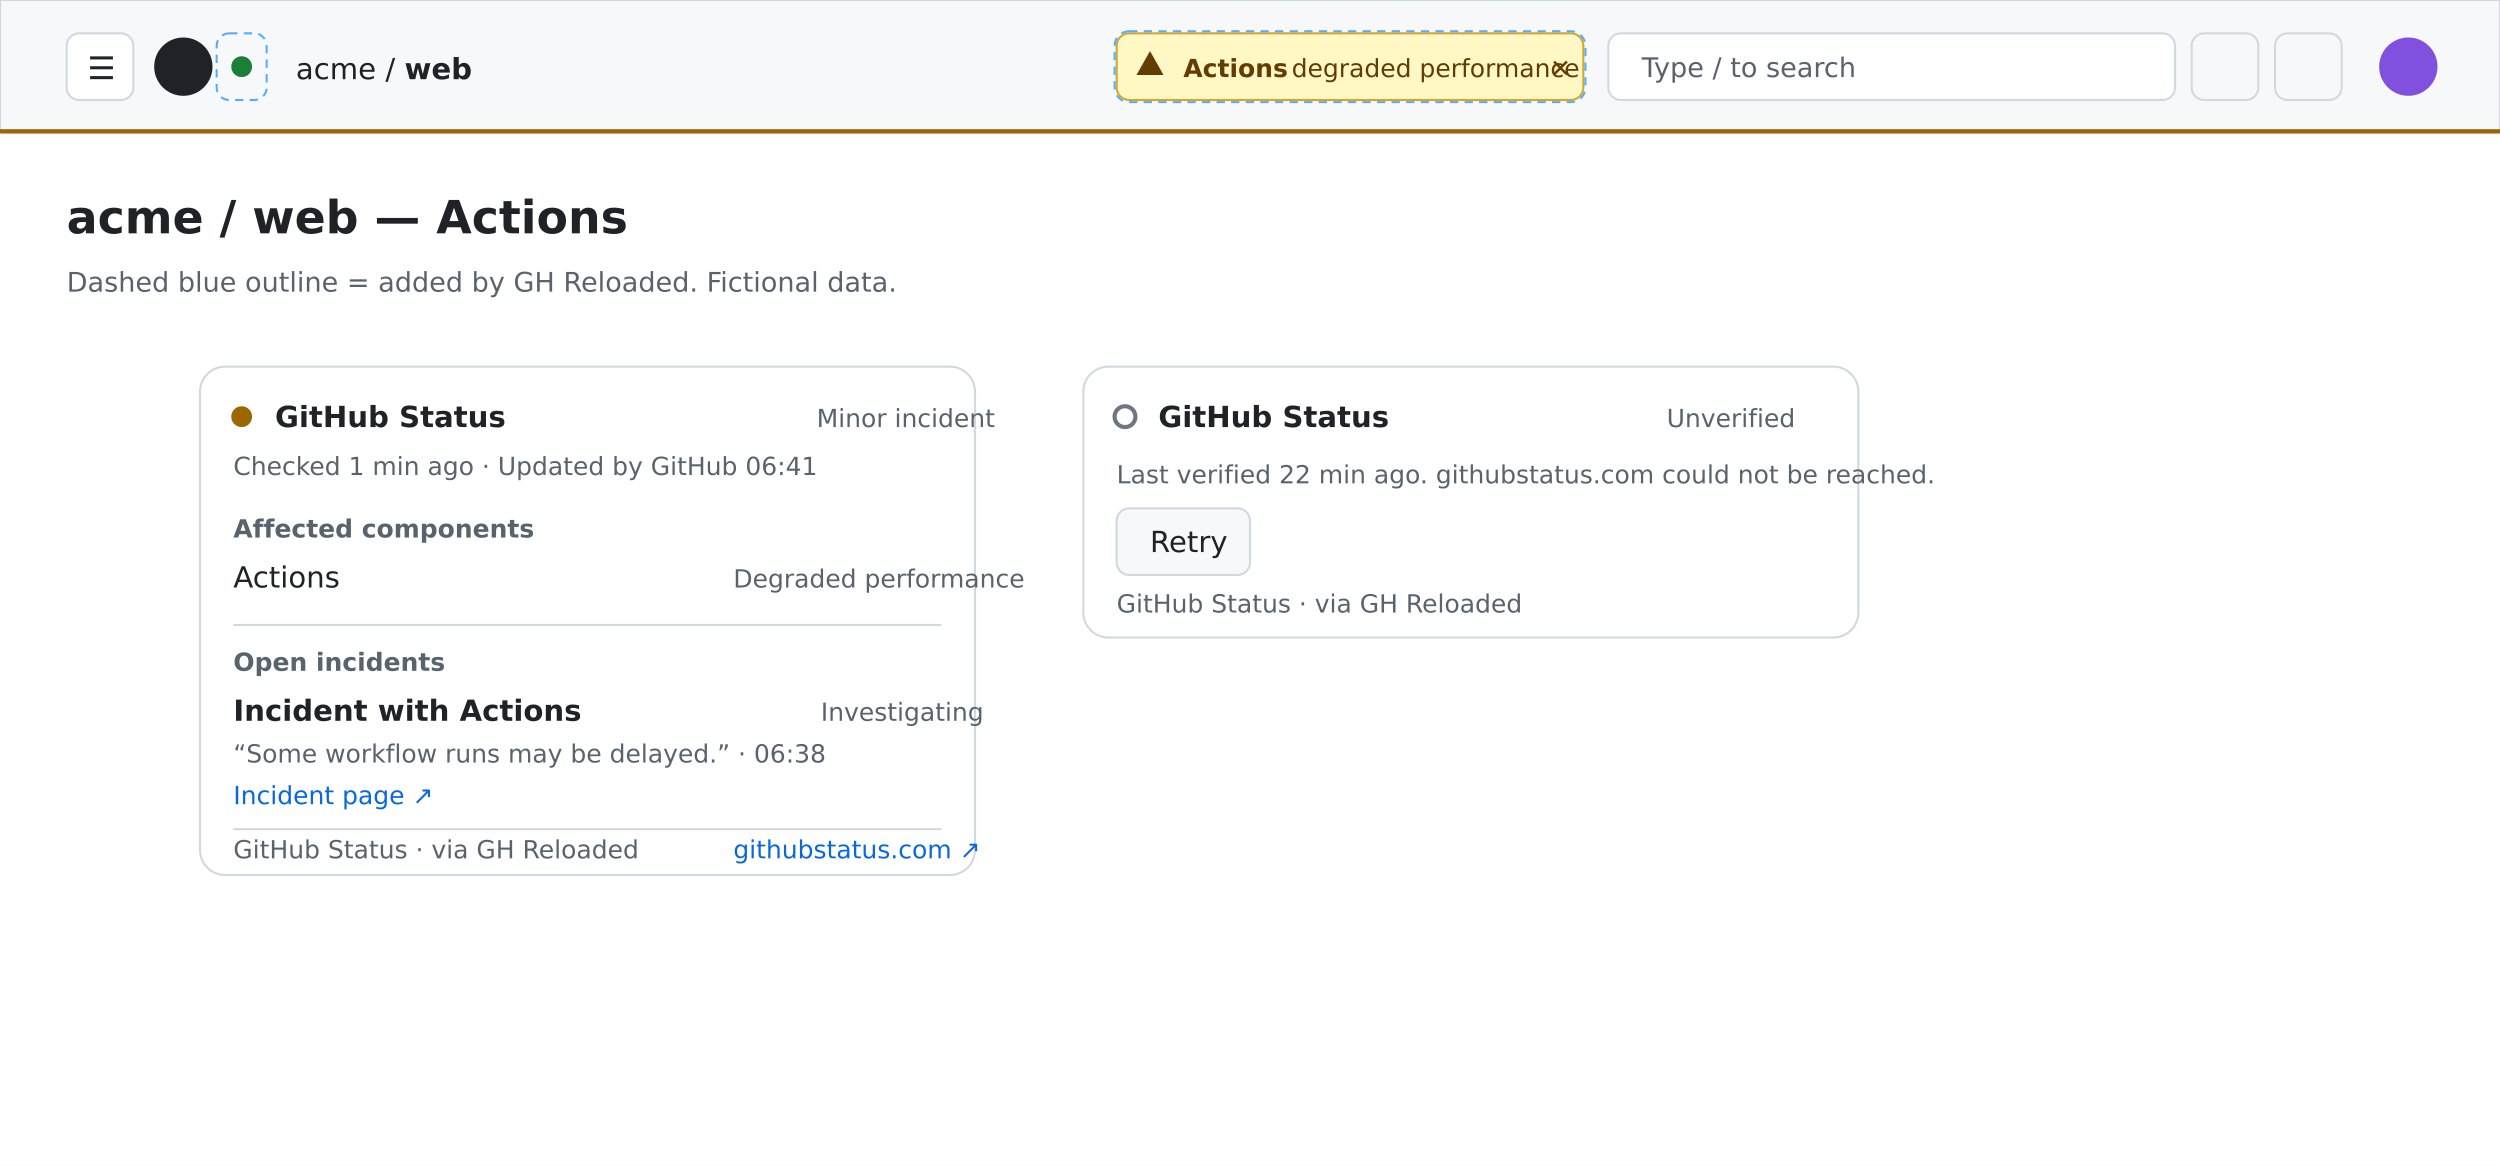
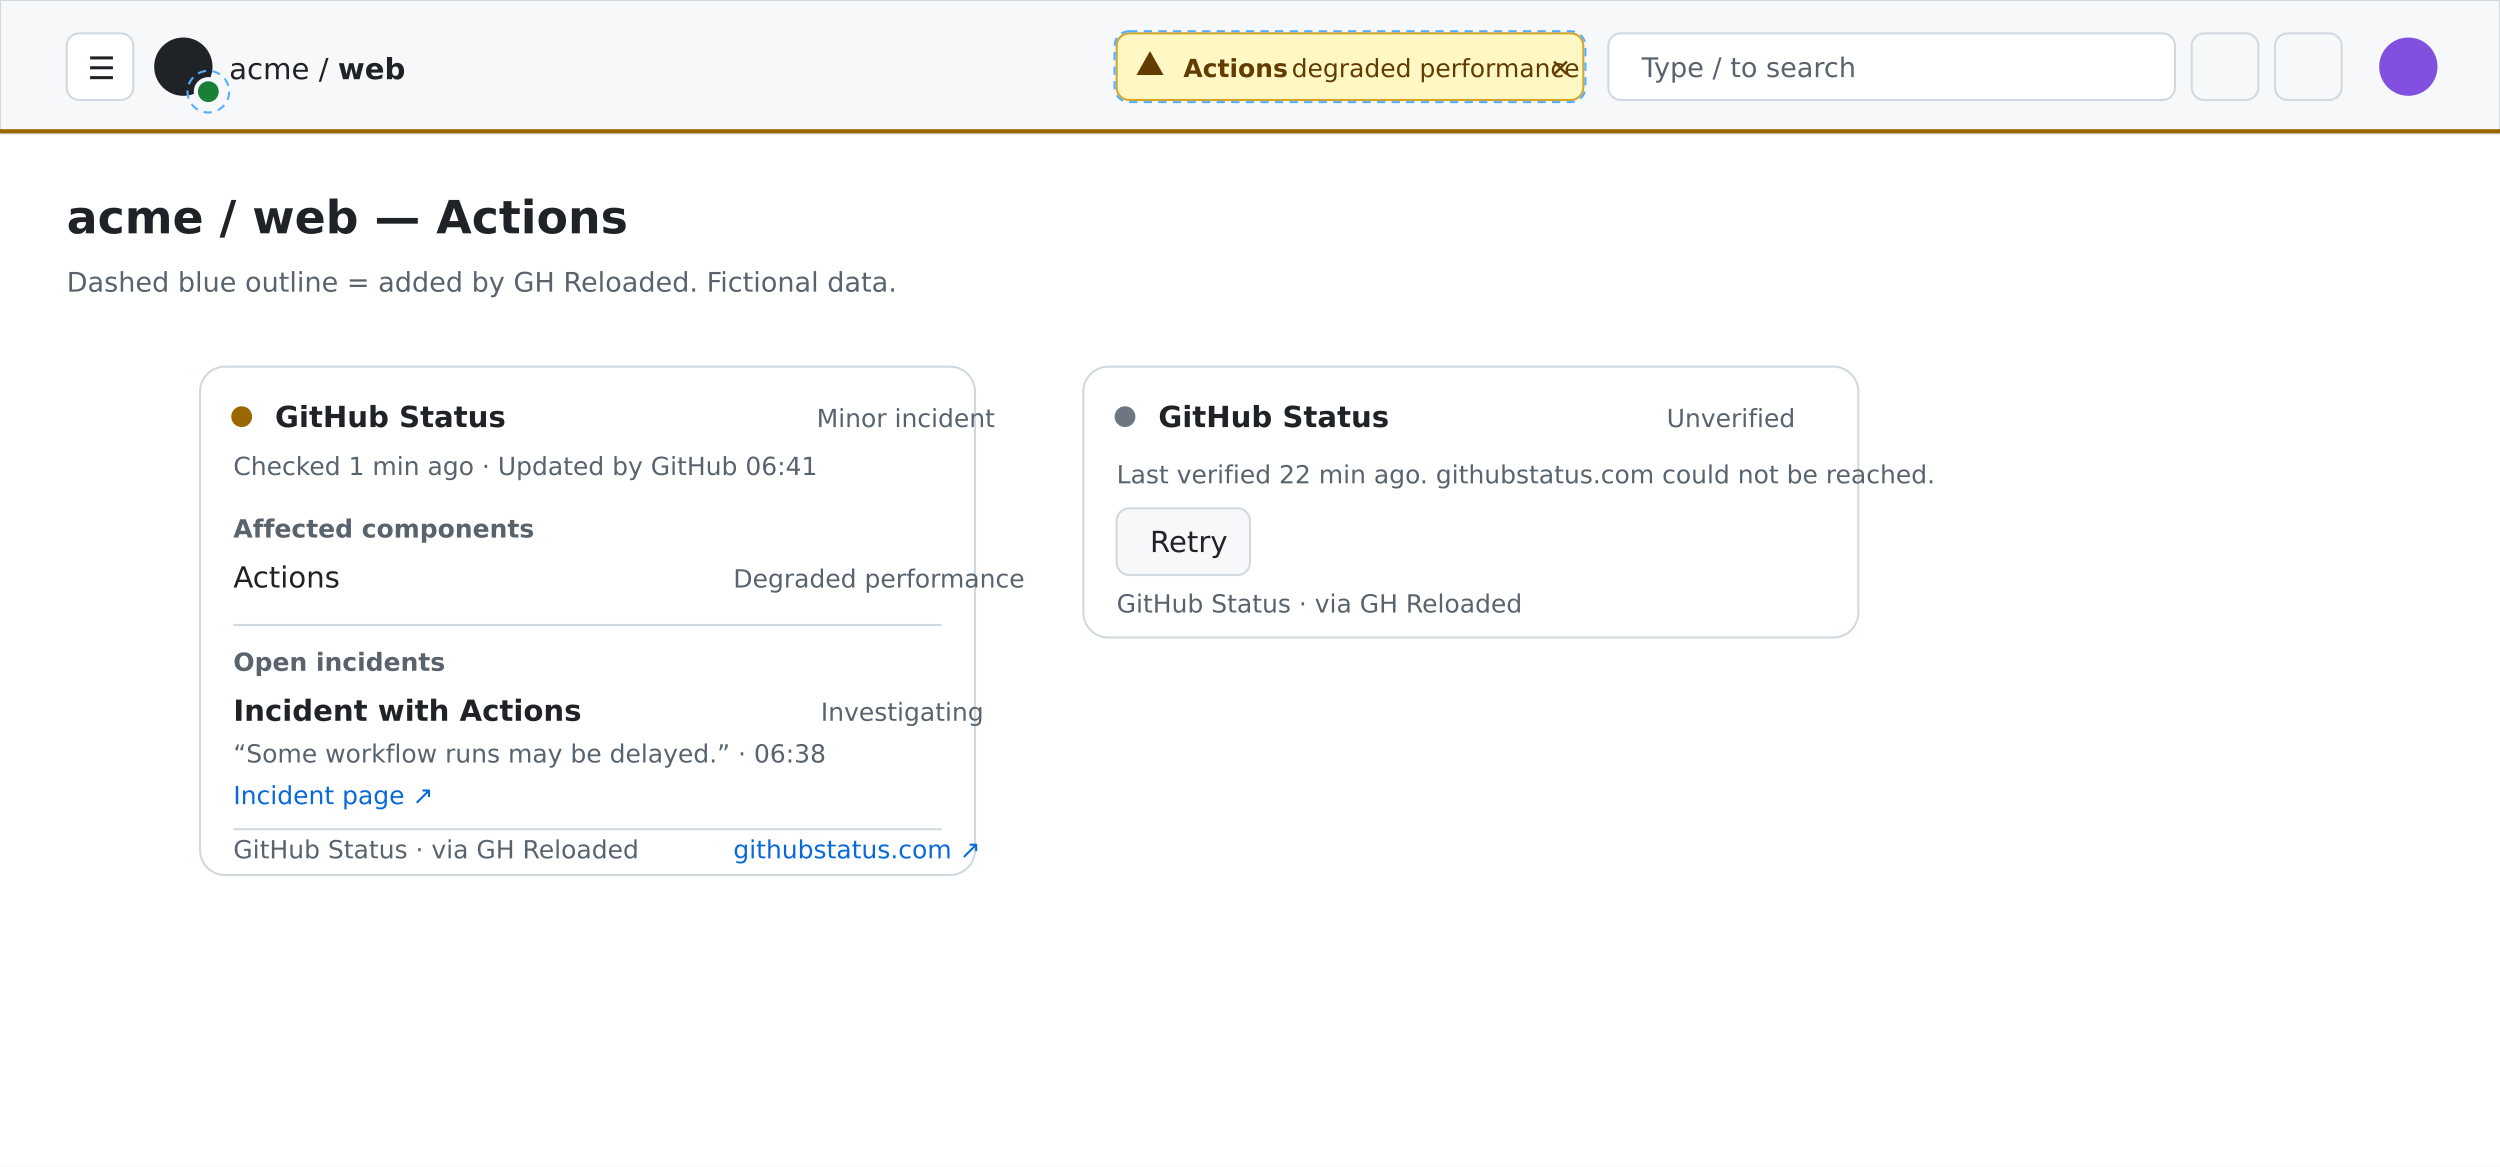
<svg xmlns="http://www.w3.org/2000/svg" width="1200" height="560" viewBox="0 0 1200 560" font-family="DejaVu Sans, sans-serif">
  <rect x="0" y="0" width="1200" height="560" fill="#fff" />
  <rect x="0" y="0" width="1200" height="64" fill="#f6f8fa" stroke="#d1d9e0" />
  <rect x="0" y="62" width="1200" height="2" fill="#9a6700" />
  <rect x="32" y="16" width="32" height="32" fill="#fff" stroke="#d1d9e0" rx="6" />
  <text x="42" y="38" font-size="15" fill="#1f2328">☰</text>
  <circle cx="88" cy="32" r="14" fill="#1f2328" />
-   <rect x="104" y="16" width="24" height="32" fill="none" stroke="#54aeff" stroke-dasharray="4 3" rx="6" />
-   <circle cx="116" cy="32" r="5" fill="#1a7f37" />
-   <text x="142" y="38" font-size="14" fill="#1f2328">acme / <tspan font-weight="600">web</tspan>
+   <circle cx="100" cy="44" r="7" fill="#f6f8fa" />
+   <circle cx="100" cy="44" r="5" fill="#1a7f37" />
+   <circle cx="100" cy="44" r="10" fill="none" stroke="#54aeff" stroke-dasharray="4 3" />
+   <text x="110" y="38" font-size="14" fill="#1f2328">acme / <tspan font-weight="600">web</tspan>
  </text>
  <rect x="536" y="16" width="224" height="32" fill="#fff8c5" stroke="#d4a72c" rx="6" />
  <rect x="535" y="15" width="226" height="34" fill="none" stroke="#54aeff" stroke-dasharray="4 3" rx="7" />
  <path d="M552 24.5l6.5 11.5h-13z" fill="#633c01" />
  <text x="568" y="37" font-size="12" font-weight="600" fill="#633c01">Actions</text>
  <text x="620" y="37" font-size="12" fill="#633c01">degraded performance</text>
  <text x="744" y="37" font-size="12" fill="#633c01">✕</text>
  <rect x="772" y="16" width="272" height="32" fill="#fff" stroke="#d1d9e0" rx="6" />
  <text x="788" y="37" font-size="13" fill="#59636e">Type / to search</text>
  <rect x="1052" y="16" width="32" height="32" fill="#f6f8fa" stroke="#d1d9e0" rx="6" />
  <rect x="1092" y="16" width="32" height="32" fill="#f6f8fa" stroke="#d1d9e0" rx="6" />
  <circle cx="1156" cy="32" r="14" fill="#8250df" />
  <text x="32" y="112" font-size="22" font-weight="600" fill="#1f2328">acme / web — Actions</text>
  <text x="32" y="140" font-size="13" fill="#59636e">Dashed blue outline = added by GH Reloaded. Fictional data.</text>
  <rect x="96" y="176" width="372" height="244" fill="#fff" stroke="#d1d9e0" rx="12" />
  <circle cx="116" cy="200" r="5" fill="#9a6700" />
  <text x="132" y="205" font-size="14" font-weight="600" fill="#1f2328">GitHub Status</text>
  <text x="392" y="205" font-size="12" fill="#59636e">Minor incident</text>
  <text x="112" y="228" font-size="12" fill="#59636e">Checked 1 min ago · Updated by GitHub 06:41</text>
  <text x="112" y="258" font-size="12" font-weight="600" fill="#59636e">Affected components</text>
  <text x="112" y="282" font-size="14" fill="#1f2328">Actions</text>
  <text x="352" y="282" font-size="12" fill="#59636e">Degraded performance</text>
  <line x1="112" y1="300" x2="452" y2="300" stroke="#d1d9e0" />
  <text x="112" y="322" font-size="12" font-weight="600" fill="#59636e">Open incidents</text>
  <text x="112" y="346" font-size="14" font-weight="600" fill="#1f2328">Incident with Actions</text>
  <text x="394" y="346" font-size="12" fill="#59636e">Investigating</text>
  <text x="112" y="366" font-size="12" fill="#59636e">“Some workflow runs may be delayed.” · 06:38</text>
  <text x="112" y="386" font-size="12" fill="#0969da">Incident page ↗</text>
  <line x1="112" y1="398" x2="452" y2="398" stroke="#d1d9e0" />
  <text x="112" y="412" font-size="12" fill="#59636e">GitHub Status · via GH Reloaded</text>
  <text x="352" y="412" font-size="12" fill="#0969da">githubstatus.com ↗</text>
  <rect x="520" y="176" width="372" height="130" fill="#fff" stroke="#d1d9e0" rx="12" />
-   <circle cx="540" cy="200" r="5" fill="none" stroke="#6e7781" stroke-width="2" />
+   <circle cx="540" cy="200" r="5" fill="#6e7781" />
  <text x="556" y="205" font-size="14" font-weight="600" fill="#1f2328">GitHub Status</text>
  <text x="800" y="205" font-size="12" fill="#59636e">Unverified</text>
  <text x="536" y="232" font-size="12" fill="#59636e">Last verified 22 min ago. githubstatus.com could not be reached.</text>
  <rect x="536" y="244" width="64" height="32" fill="#f6f8fa" stroke="#d1d9e0" rx="6" />
  <text x="552" y="265" font-size="14" font-weight="500" fill="#1f2328">Retry</text>
  <text x="536" y="294" font-size="12" fill="#59636e">GitHub Status · via GH Reloaded</text>
</svg>
